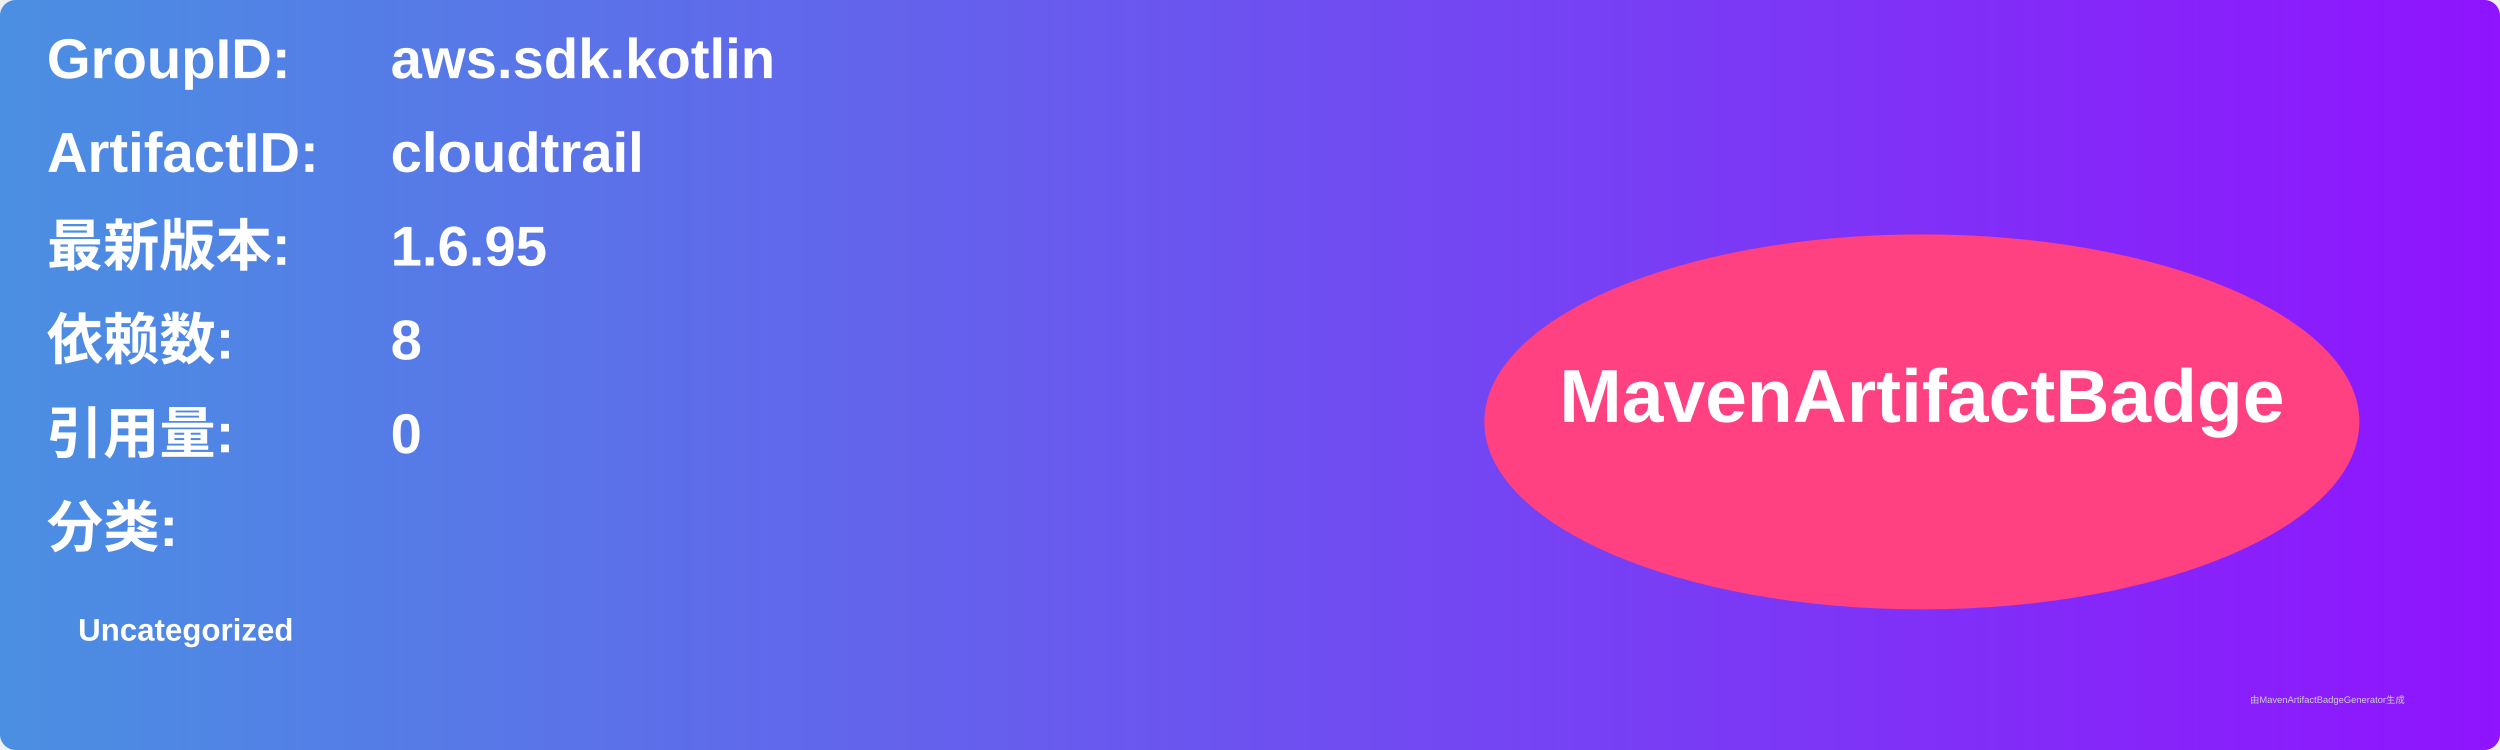
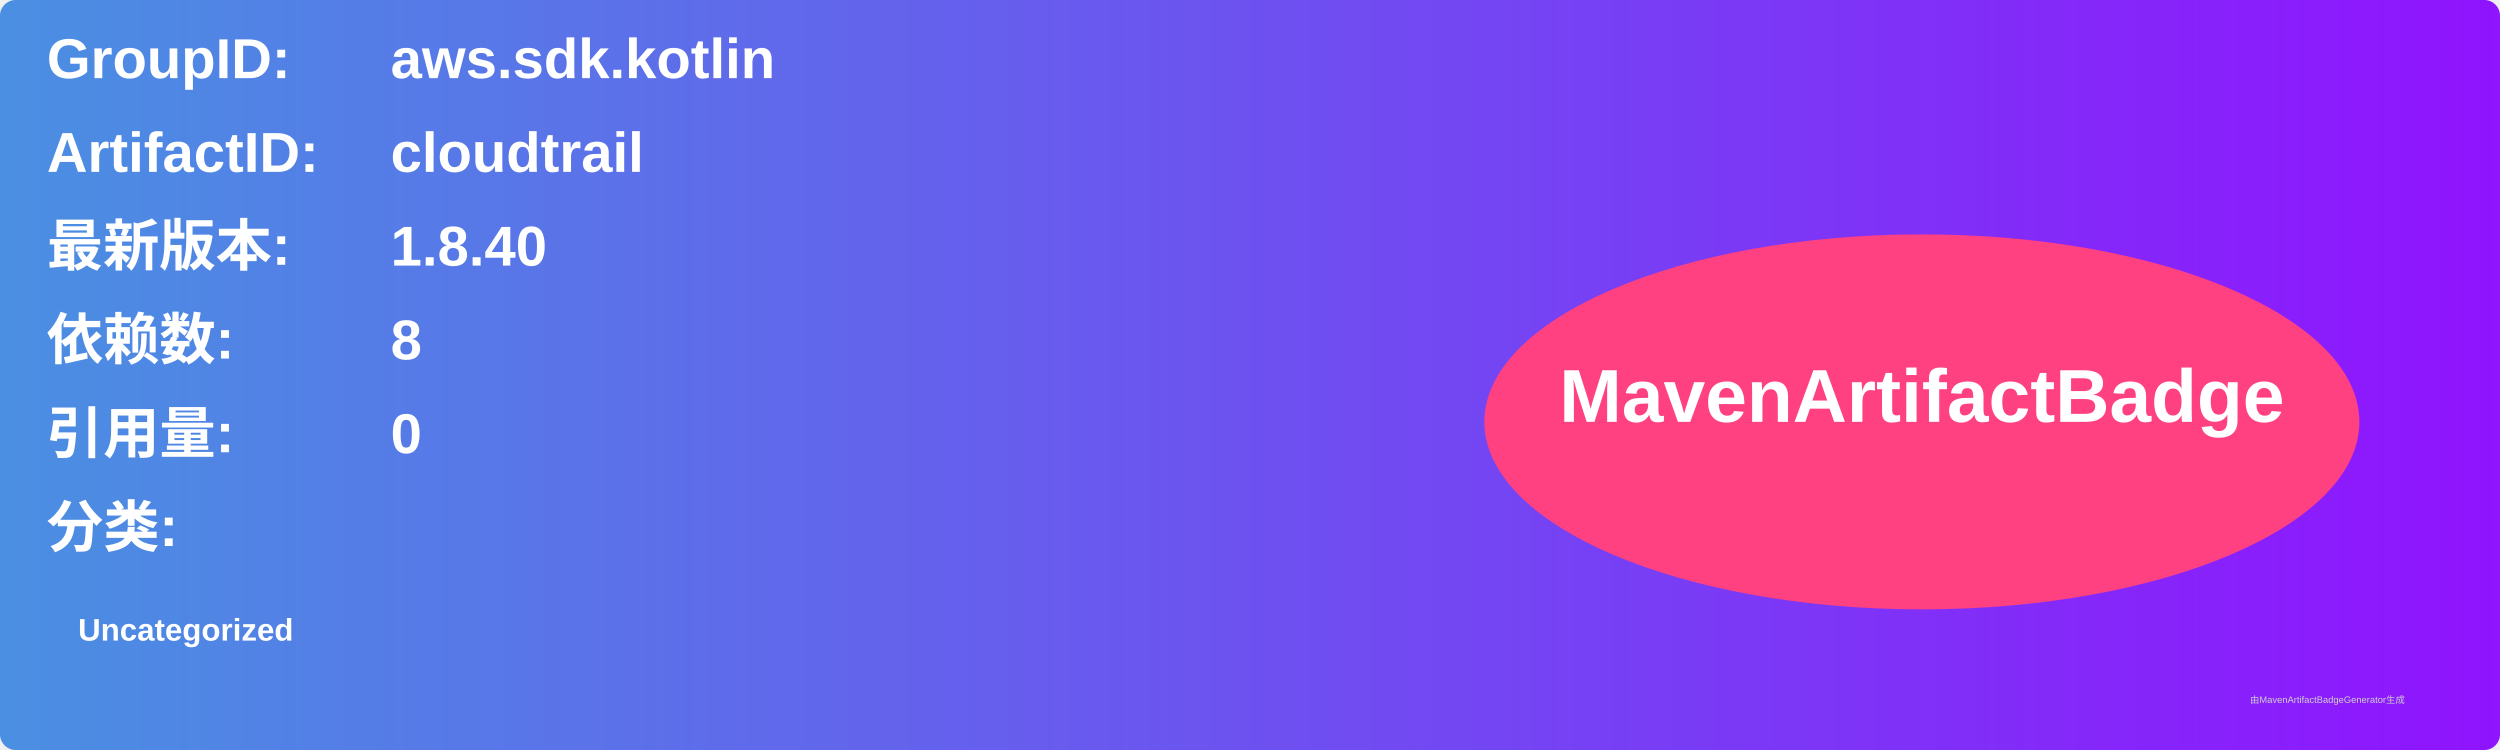
<svg xmlns="http://www.w3.org/2000/svg" width="800" height="240" viewBox="0 0 800 240">
  <linearGradient id="grad" x1="0%" y1="0%" x2="100%" y2="0%">
    <stop offset="0%" stop-color="#4a90e2" />
    <stop offset="100%" stop-color="#9013fe" />
  </linearGradient>
  <rect width="100%" height="100%" rx="5" ry="5" fill="url(#grad)" />
  <g transform="translate(15, 15)">
    <text x="0" y="10" font-family="Arial" font-size="18" fill="white" font-weight="bold" width="260">GroupID:</text>
    <text x="110" y="10" font-family="Arial" font-size="18" fill="white" font-weight="bold" width="460">aws.sdk.kotlin</text>
    <text x="0" y="40" font-family="Arial" font-size="18" fill="white" font-weight="bold" width="260">ArtifactID:</text>
    <text x="110" y="40" font-family="Arial" font-size="18" fill="white" font-weight="bold" width="460">cloudtrail</text>
    <text x="0" y="70" font-family="Arial" font-size="18" fill="white" font-weight="bold">最新版本:</text>
    <text x="110" y="70" font-family="Arial" font-size="18" fill="white" font-weight="bold">
-       <tspan font-weight="bold">1.6.95</tspan>
+       <tspan font-weight="bold">1.8.40</tspan>
    </text>
    <text x="0" y="100" font-family="Arial" font-size="18" fill="white" font-weight="bold">依赖数: </text>
    <text x="110" y="100" font-family="Arial" font-size="18" fill="white">
      <tspan font-weight="bold">8</tspan>
    </text>
    <text x="0" y="130" font-family="Arial" font-size="18" fill="white" font-weight="bold">引用量: </text>
    <text x="110" y="130" font-family="Arial" font-size="18" fill="white">
      <tspan font-weight="bold">0</tspan>
    </text>
    <text x="0" y="160" font-family="Arial" font-size="18" fill="white" font-weight="bold">分类:</text>
    <text x="10" y="190" font-family="Arial" font-size="10" fill="white">
      <tspan font-weight="bold">Uncategorized</tspan>
    </text>
    <ellipse cx="600" cy="120" rx="140" ry="60" fill="#ff4081" />
    <text x="600" y="120" text-anchor="middle" font-family="Arial" font-size="24" fill="white" font-weight="bold">MavenArtifactBadge</text>
  </g>
  <text x="720" y="225" font-family="Arial" font-size="3" fill="#d0d0d0">由MavenArtifactBadgeGenerator生成</text>
</svg>
